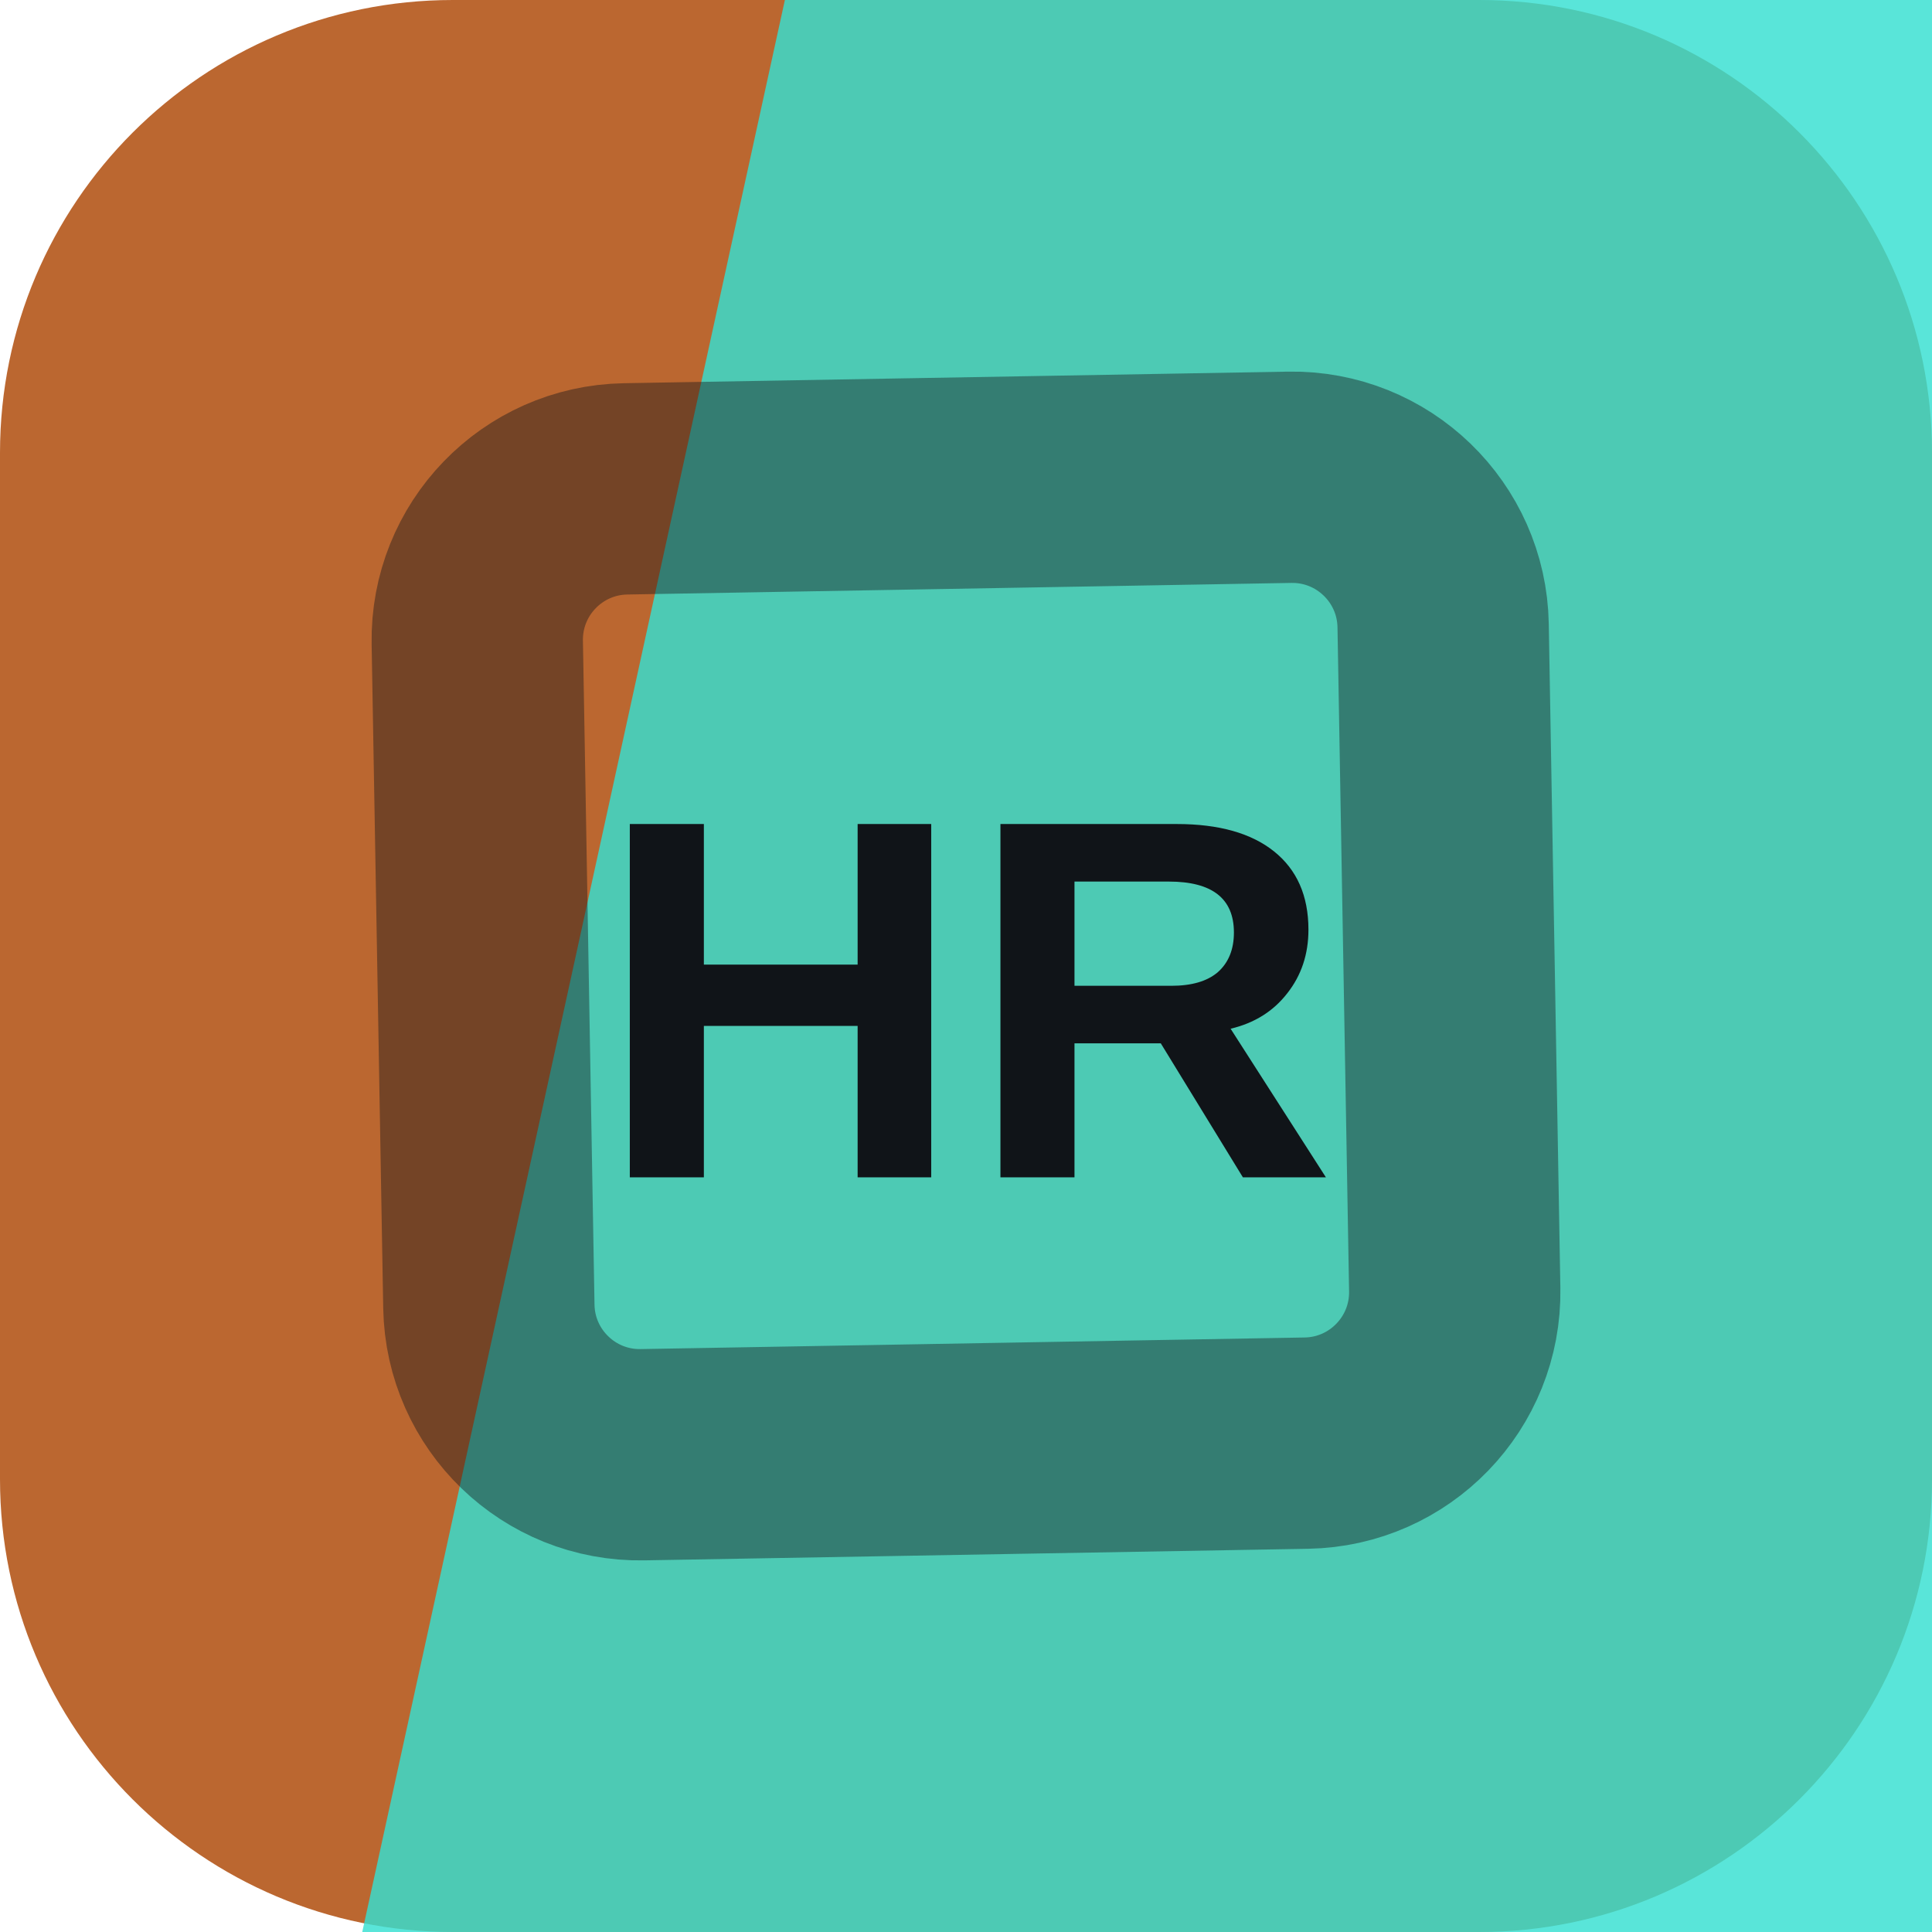
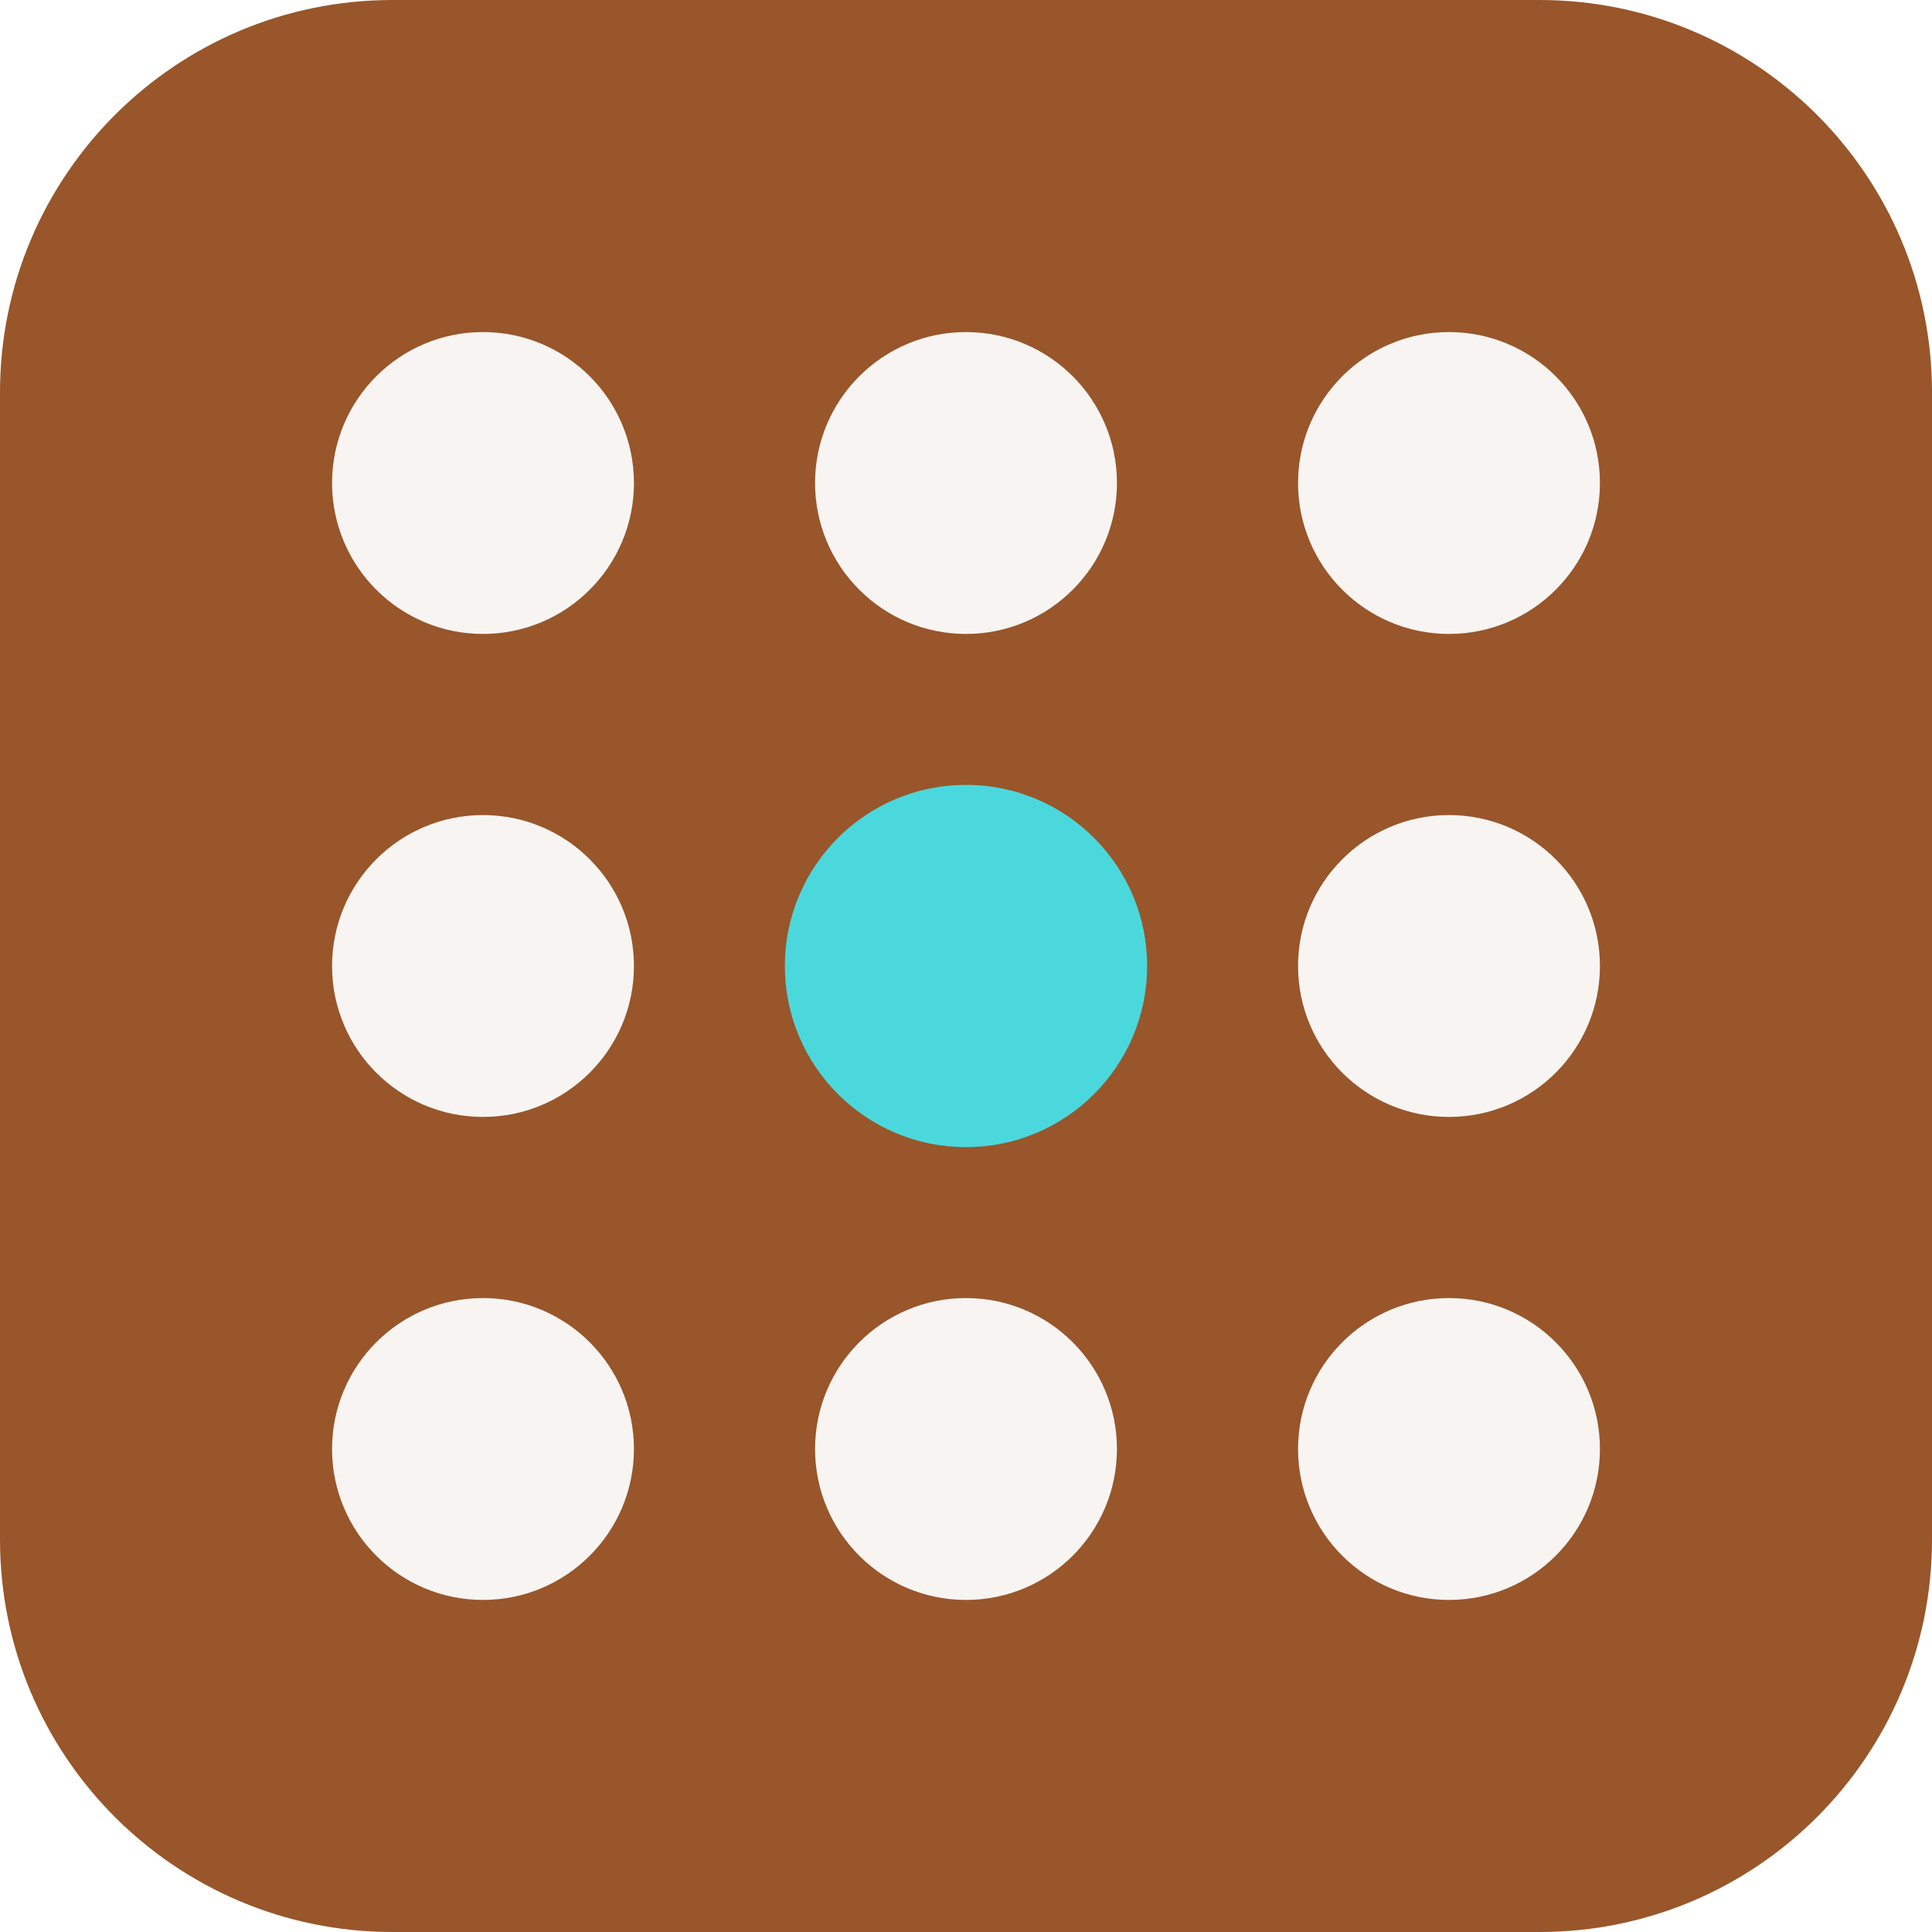
<svg xmlns="http://www.w3.org/2000/svg" width="64" height="64" viewBox="0 0 64 64" role="img">
-   <rect width="64" height="64" rx="15" fill="hsl(24 59% 46%)" />
-   <path d="M26 0h38v64H12Z" fill="hsl(175 73% 54%)" opacity="0.82" />
-   <g transform="rotate(134 32 32)" opacity="0.42">
-     <rect x="16" y="16" width="32" height="32" rx="5" fill="none" stroke="#101418" stroke-width="7" transform="rotate(45 32 32)" />
+   <rect width="64" height="64" rx="13" fill="hsl(24 57% 38%)" />
+   <g transform="rotate(180 32 32)">
+     <circle cx="16" cy="16" r="5" fill="hsl(24 24% 96%)" />
+     <circle cx="32" cy="16" r="5" fill="hsl(24 24% 96%)" />
+     <circle cx="48" cy="16" r="5" fill="hsl(24 24% 96%)" />
+     <circle cx="16" cy="32" r="5" fill="hsl(24 24% 96%)" />
+     <circle cx="32" cy="32" r="6" fill="hsl(182 68% 58%)" />
+     <circle cx="48" cy="32" r="5" fill="hsl(24 24% 96%)" />
+     <circle cx="16" cy="48" r="5" fill="hsl(24 24% 96%)" />
+     <circle cx="32" cy="48" r="5" fill="hsl(24 24% 96%)" />
+     <circle cx="48" cy="48" r="5" fill="hsl(24 24% 96%)" />
  </g>
-   <text x="32" y="39" text-anchor="middle" fill="#101418" font-family="Arial,Helvetica,sans-serif" font-size="17" font-weight="700" letter-spacing="0">HR</text>
</svg>
